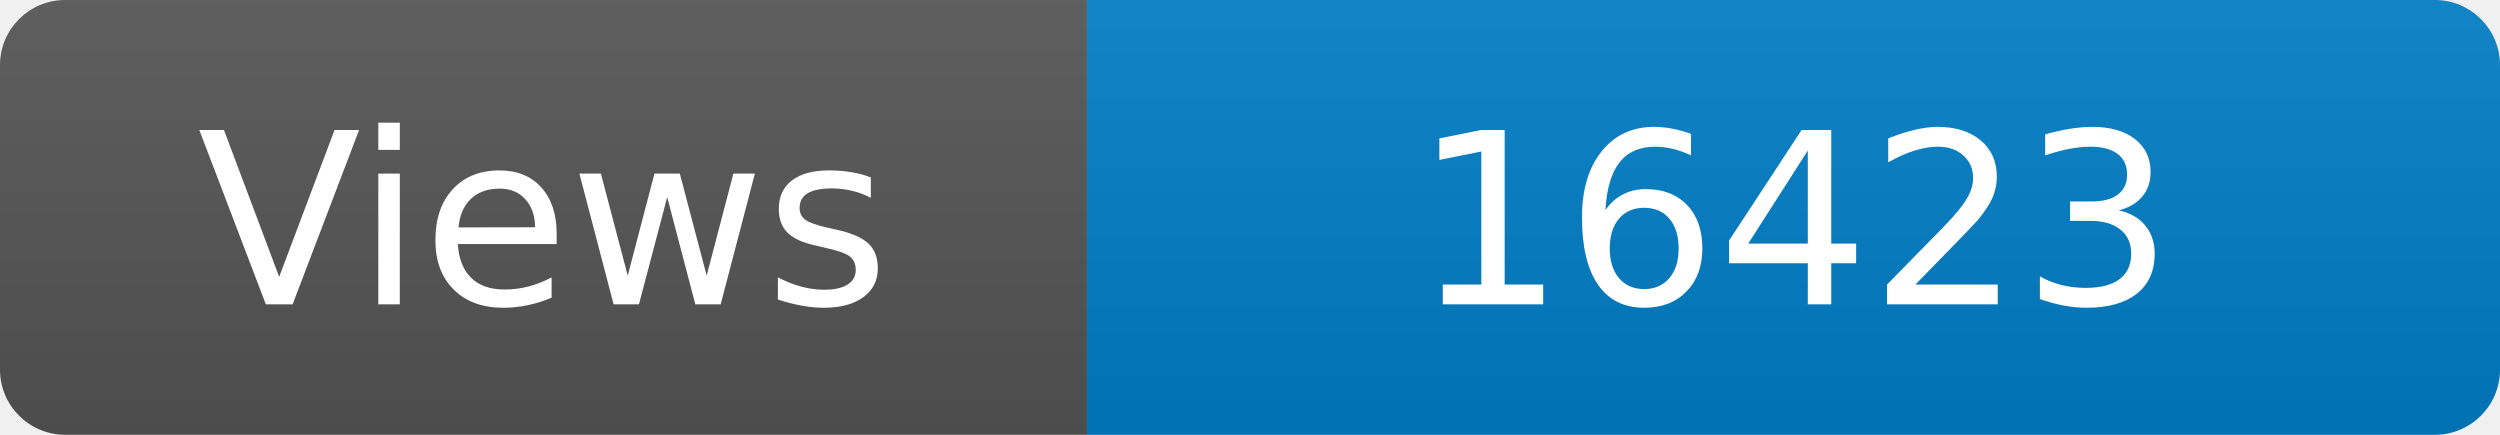
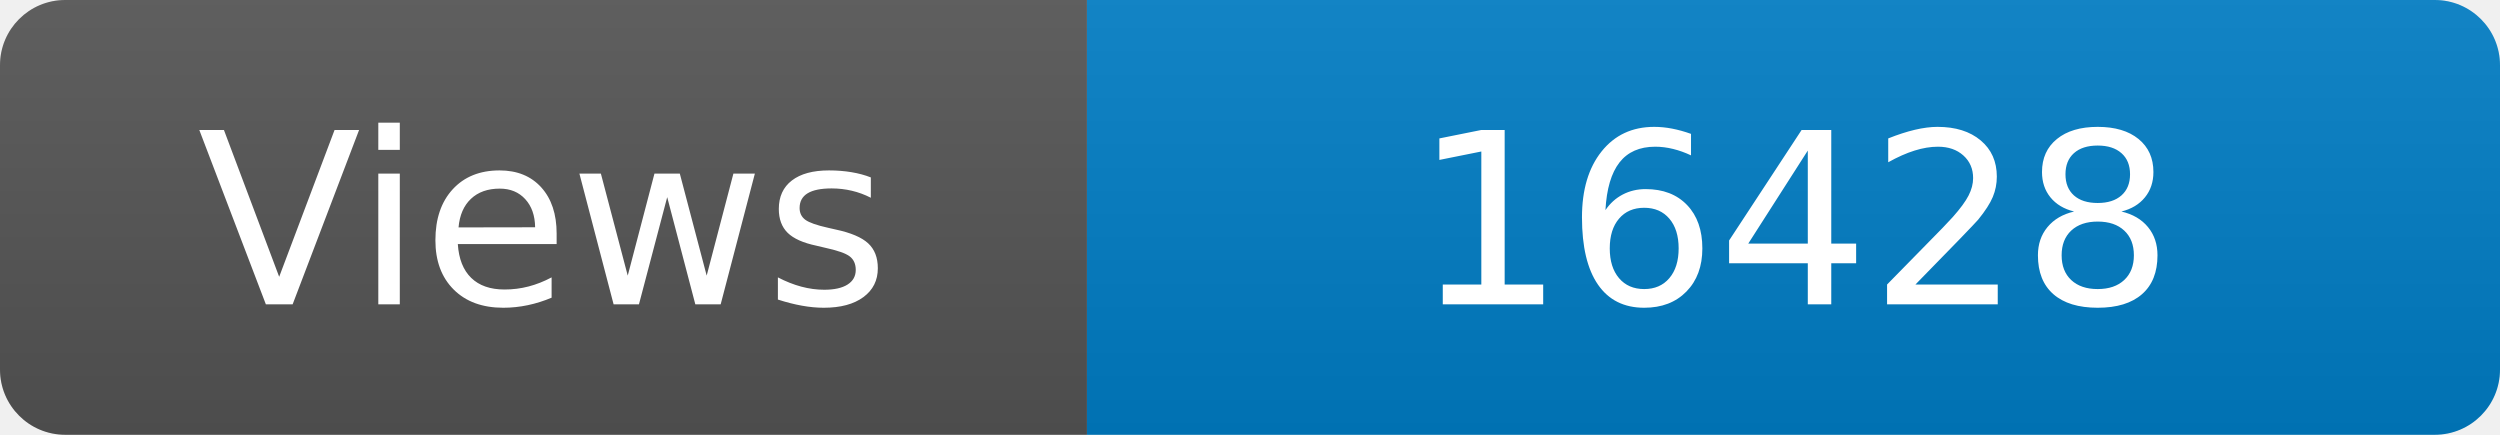
<svg xmlns="http://www.w3.org/2000/svg" width="115" height="20" role="img" aria-label="Maintained?: yes">
  <linearGradient id="s" x2="0" y2="100%">
    <stop offset="0" stop-color="#bbb" stop-opacity=".1" />
    <stop offset="1" stop-opacity=".1" />
  </linearGradient>
  <clipPath id="r">
    <rect width="115" height="20" rx="3" fill="#fff" />
  </clipPath>
  <g clip-path="url(#r)">
    <rect width="50" height="20" fill="#555" />
    <rect x="50" width="160" height="20" fill="#007ec6" />
    <rect width="115" height="20" fill="url(#s)" />
  </g>
  <g fill="#fff" text-anchor="middle" font-family="Verdana,Geneva,DejaVu Sans,sans-serif" font-size="110">
    <text x="250" y="140" transform="scale(.1)" fill="#fff">Views</text>
-     <text x="825" y="140" transform="scale(.1)" fill="#fff">16423</text>
+     <text x="825" y="140" transform="scale(.1)" fill="#fff">16428</text>
  </g>
</svg>
